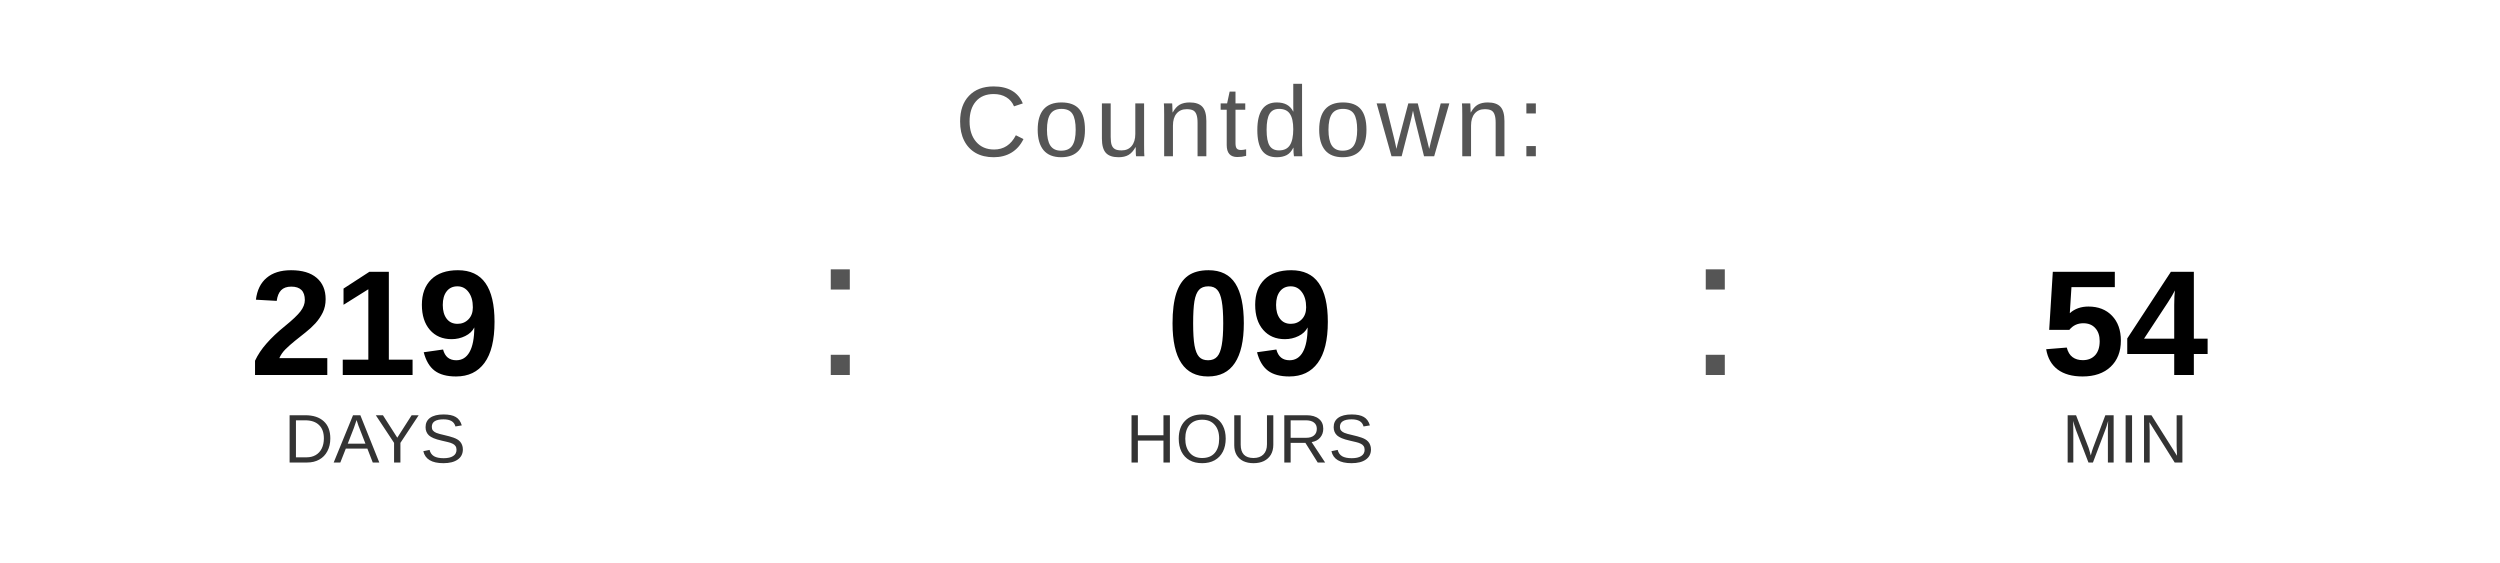
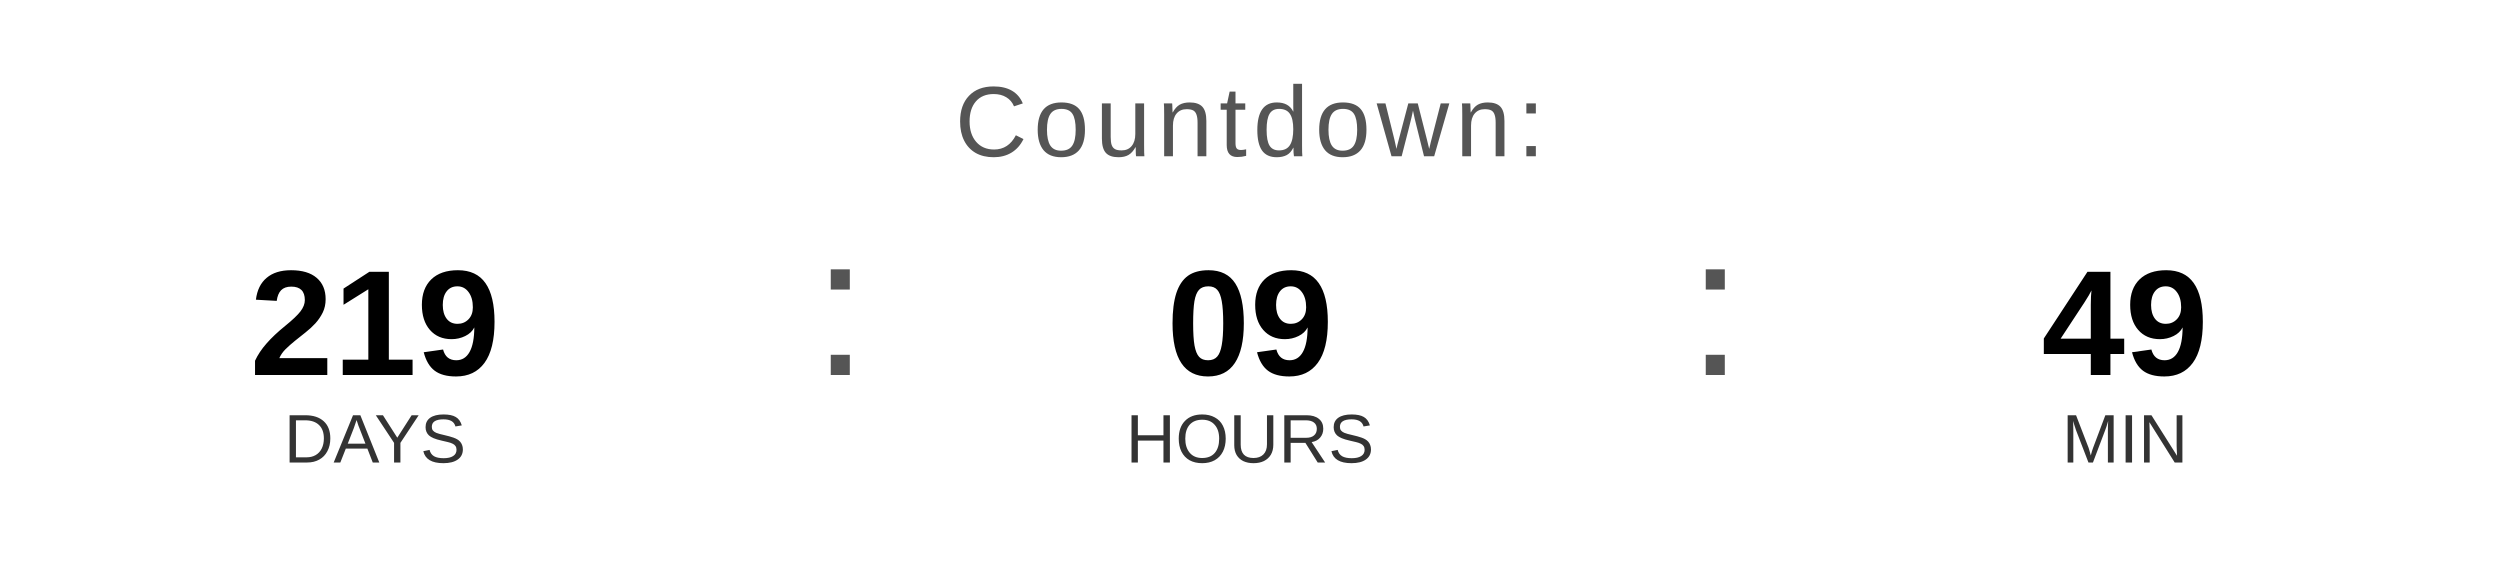
<svg xmlns="http://www.w3.org/2000/svg" width="400" height="90" viewBox="0 0 400 90">
  <text x="200" y="25" font-family="Arial, Helvetica, sans-serif" font-size="16" fill="#555555" text-anchor="middle" letter-spacing="1">
    Countdown:
  </text>
  <text x="60" y="60" font-family="Arial, Helvetica, sans-serif" font-size="24" font-weight="bold" fill="#000000" text-anchor="middle">219</text>
  <text x="60" y="74" font-family="Arial, Helvetica, sans-serif" font-size="11" fill="#333333" text-anchor="middle">DAYS</text>
  <text x="130" y="60" font-family="Arial, sans-serif" font-size="32" fill="#555555">:</text>
  <text x="200" y="60" font-family="Arial, Helvetica, sans-serif" font-size="24" font-weight="bold" fill="#000000" text-anchor="middle">09</text>
  <text x="200" y="74" font-family="Arial, Helvetica, sans-serif" font-size="11" fill="#333333" text-anchor="middle">HOURS</text>
  <text x="270" y="60" font-family="Arial, sans-serif" font-size="32" fill="#555555">:</text>
-   <text x="340" y="60" font-family="Arial, Helvetica, sans-serif" font-size="24" font-weight="bold" fill="#000000" text-anchor="middle">54</text>
+   <text x="340" y="60" font-family="Arial, Helvetica, sans-serif" font-size="24" font-weight="bold" fill="#000000" text-anchor="middle">49</text>
  <text x="340" y="74" font-family="Arial, Helvetica, sans-serif" font-size="11" fill="#333333" text-anchor="middle">MIN</text>
</svg>
